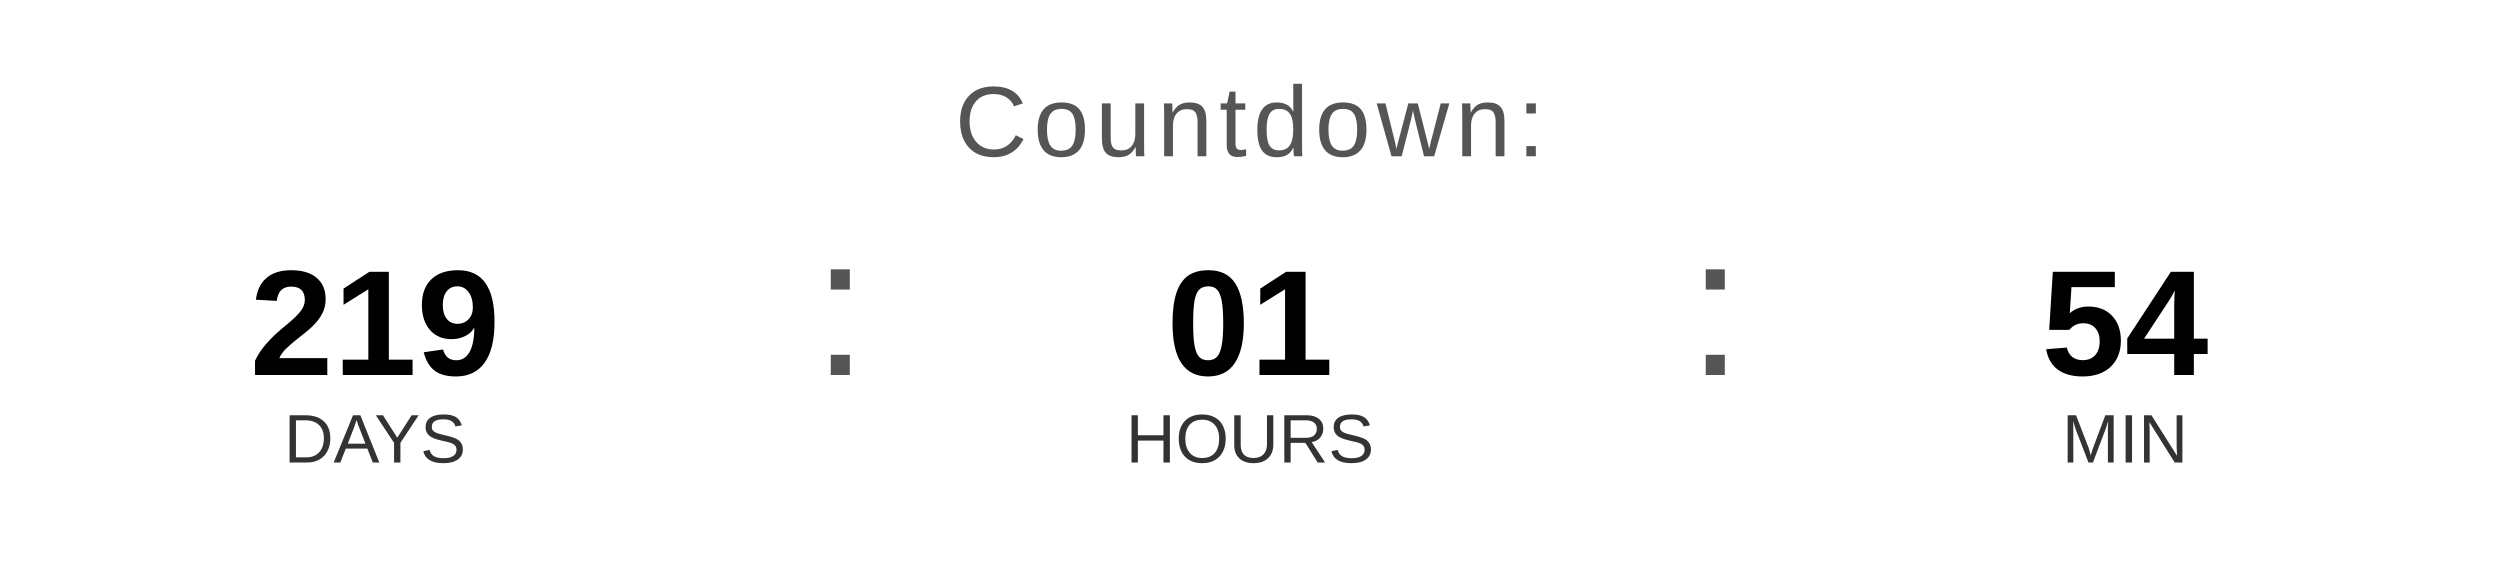
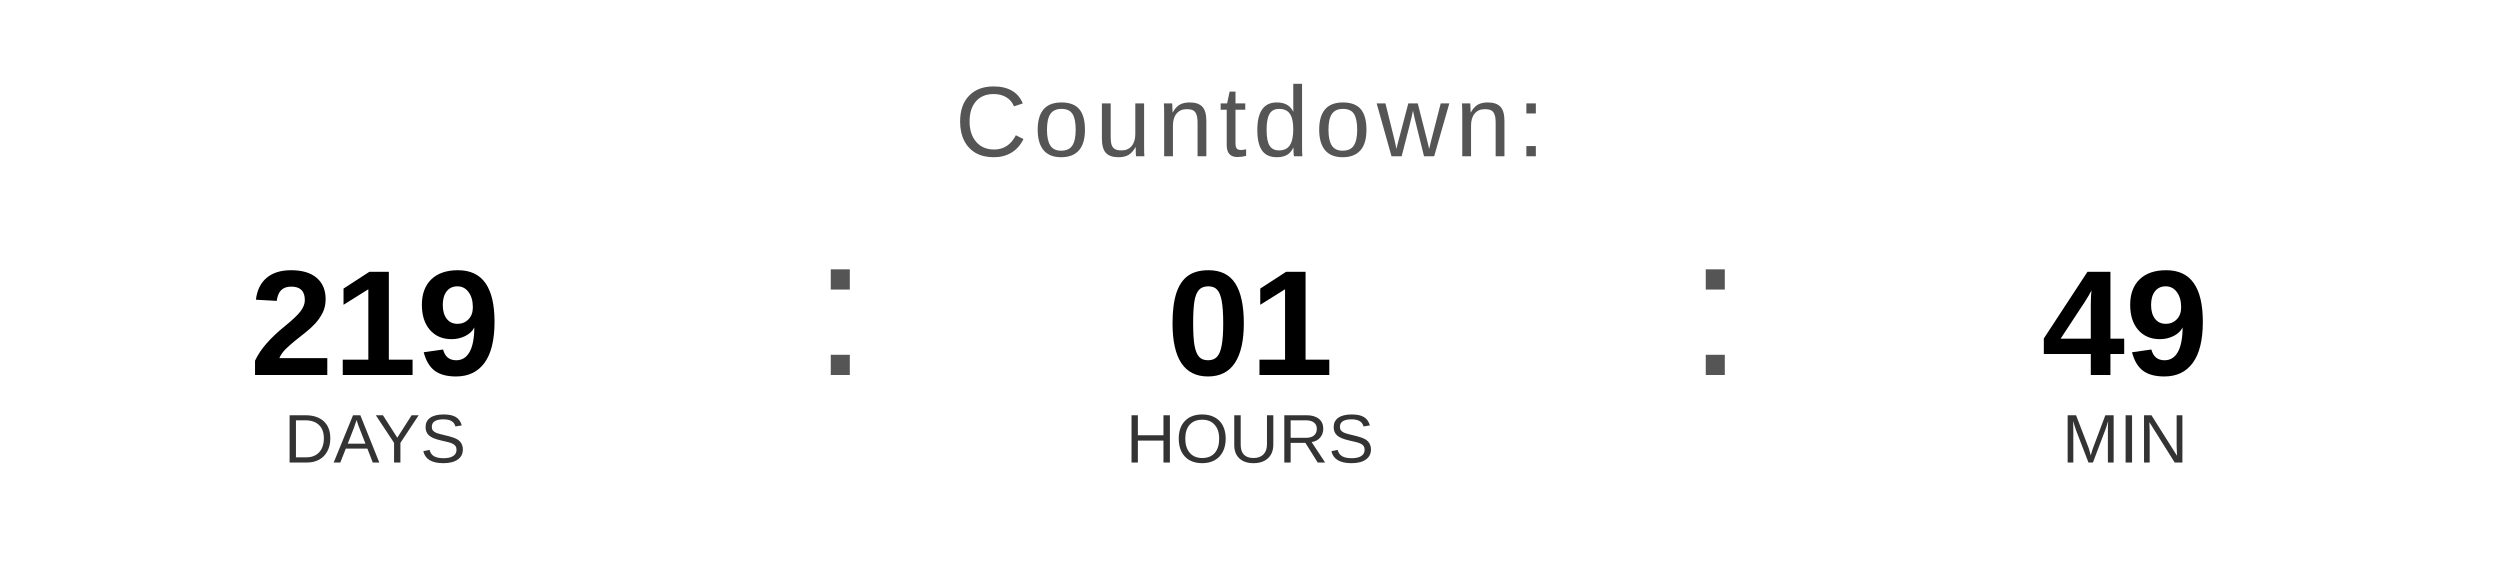
<svg xmlns="http://www.w3.org/2000/svg" width="400" height="90" viewBox="0 0 400 90">
  <text x="200" y="25" font-family="Arial, Helvetica, sans-serif" font-size="16" fill="#555555" text-anchor="middle" letter-spacing="1">
    Countdown:
  </text>
  <text x="60" y="60" font-family="Arial, Helvetica, sans-serif" font-size="24" font-weight="bold" fill="#000000" text-anchor="middle">219</text>
  <text x="60" y="74" font-family="Arial, Helvetica, sans-serif" font-size="11" fill="#333333" text-anchor="middle">DAYS</text>
  <text x="130" y="60" font-family="Arial, sans-serif" font-size="32" fill="#555555">:</text>
  <text x="200" y="60" font-family="Arial, Helvetica, sans-serif" font-size="24" font-weight="bold" fill="#000000" text-anchor="middle">01</text>
  <text x="200" y="74" font-family="Arial, Helvetica, sans-serif" font-size="11" fill="#333333" text-anchor="middle">HOURS</text>
  <text x="270" y="60" font-family="Arial, sans-serif" font-size="32" fill="#555555">:</text>
-   <text x="340" y="60" font-family="Arial, Helvetica, sans-serif" font-size="24" font-weight="bold" fill="#000000" text-anchor="middle">54</text>
+   <text x="340" y="60" font-family="Arial, Helvetica, sans-serif" font-size="24" font-weight="bold" fill="#000000" text-anchor="middle">49</text>
  <text x="340" y="74" font-family="Arial, Helvetica, sans-serif" font-size="11" fill="#333333" text-anchor="middle">MIN</text>
</svg>
